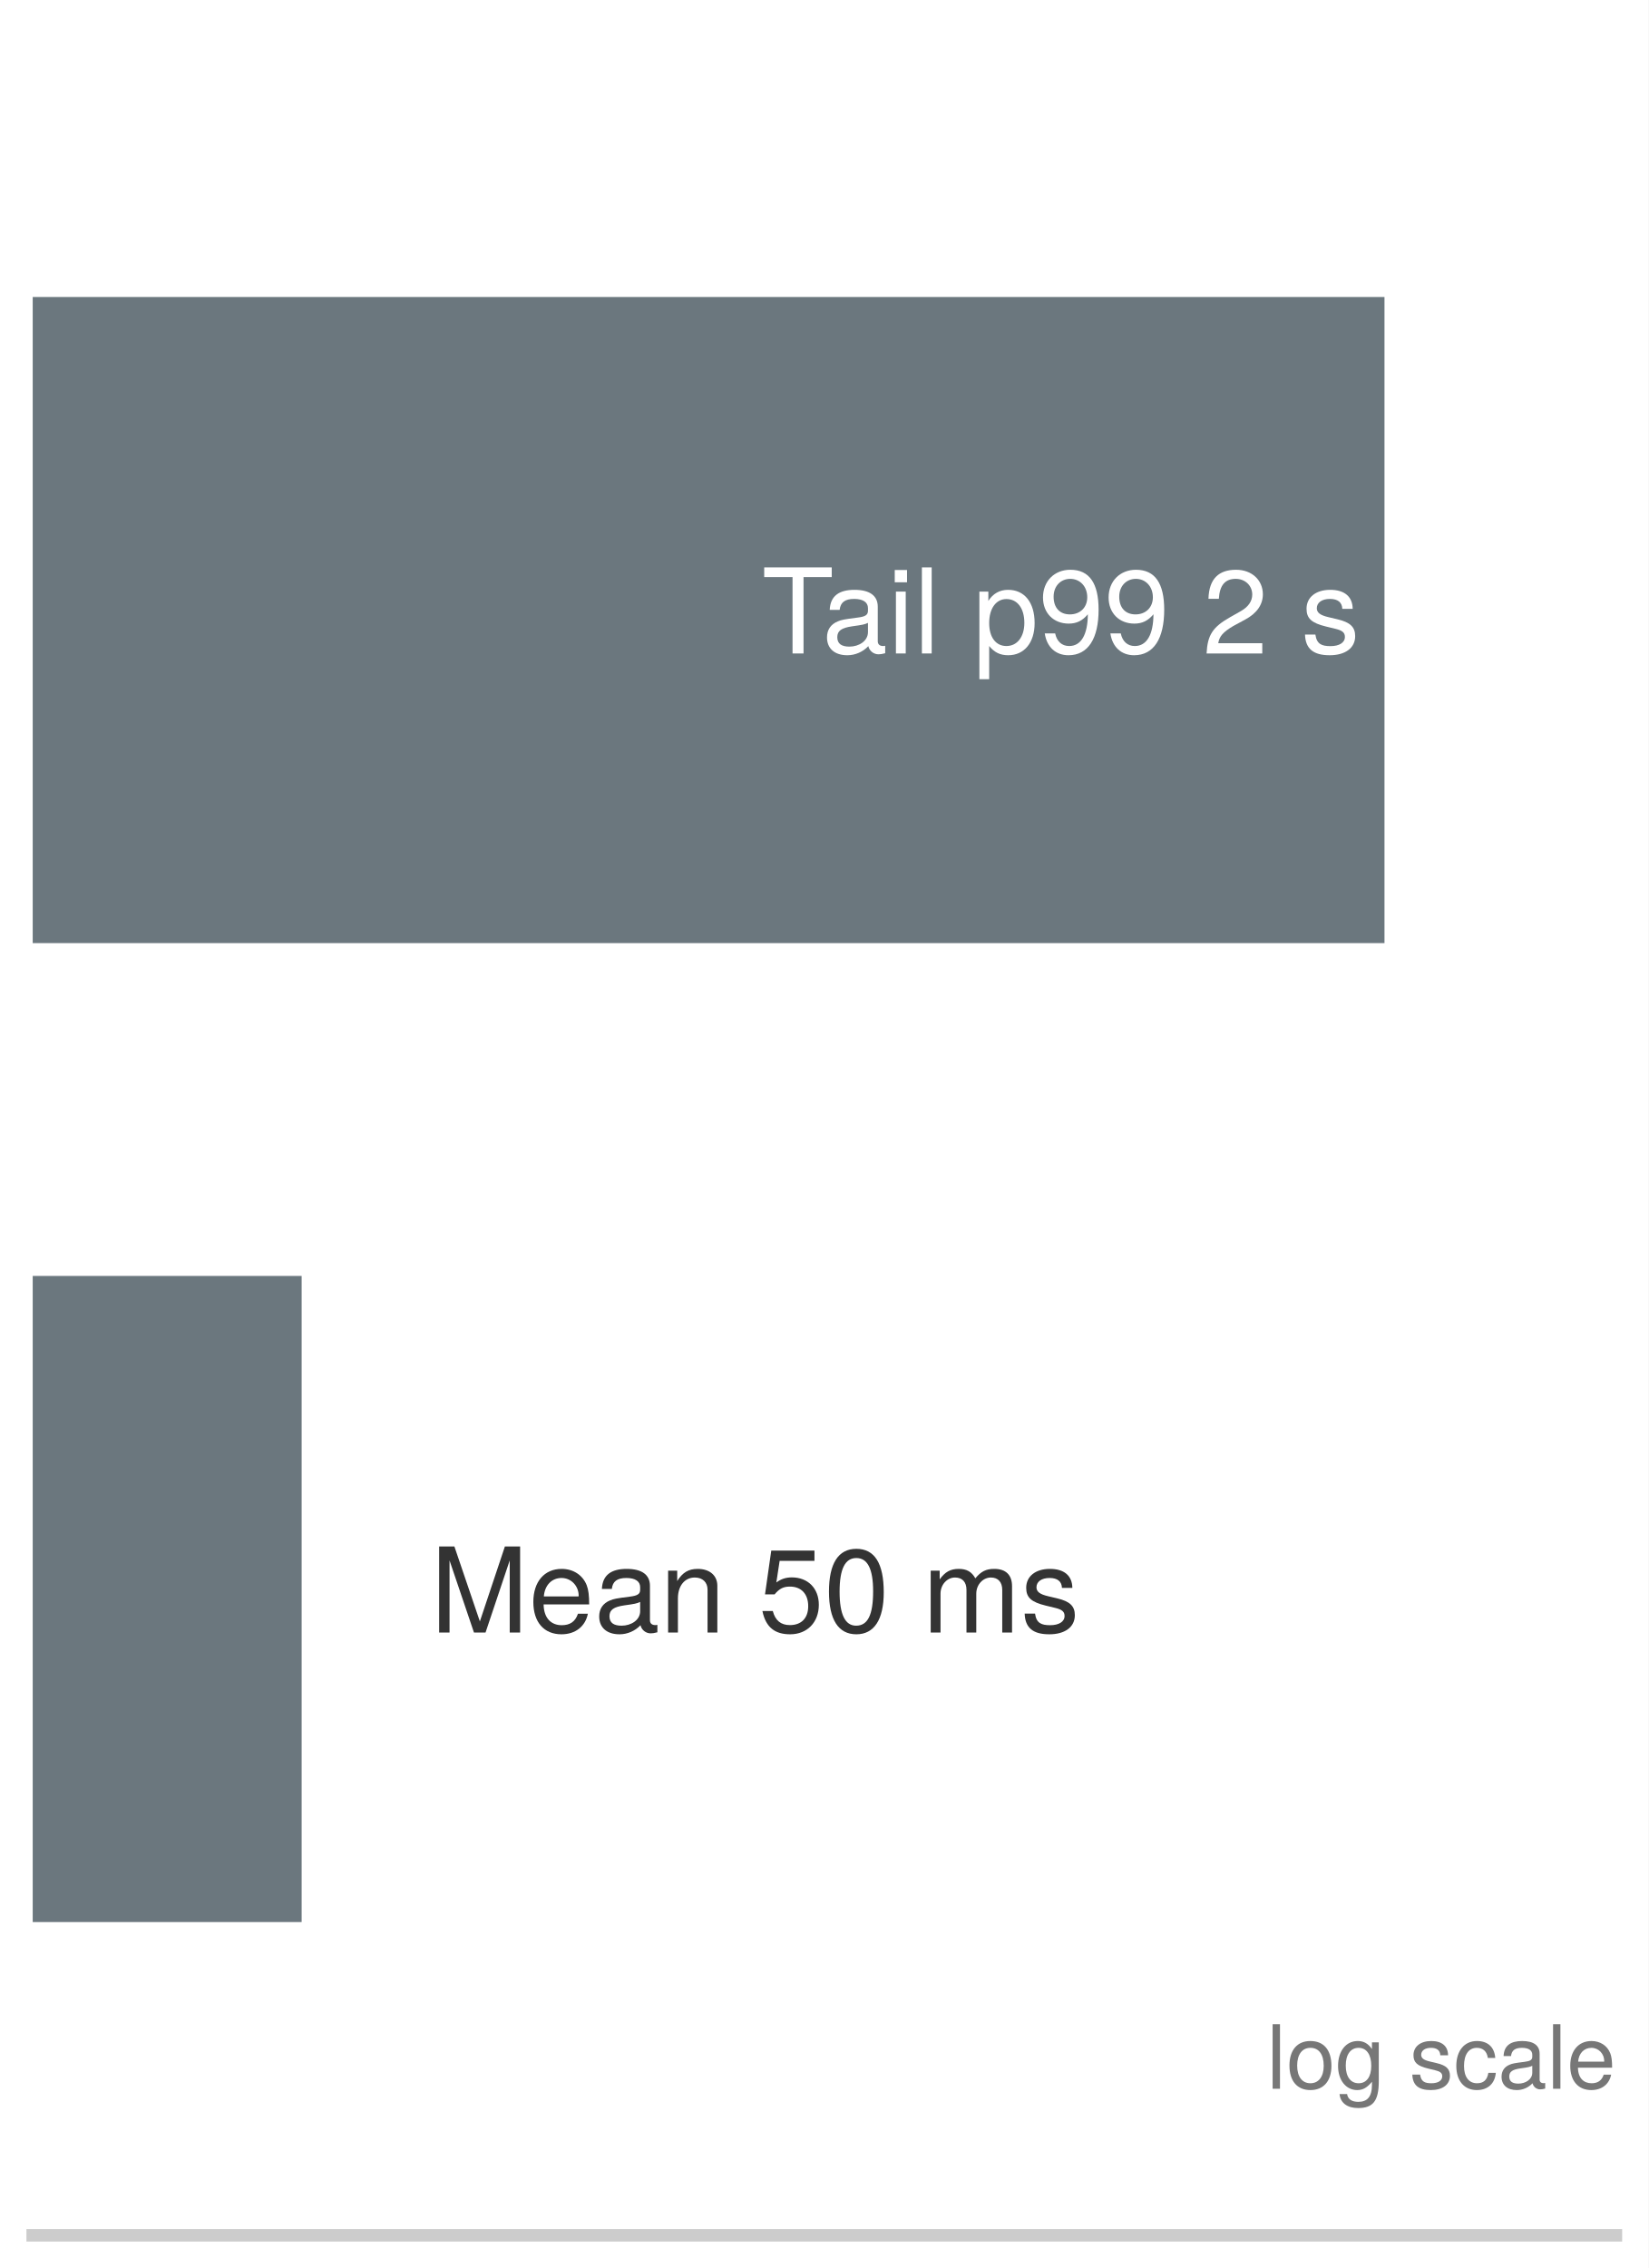
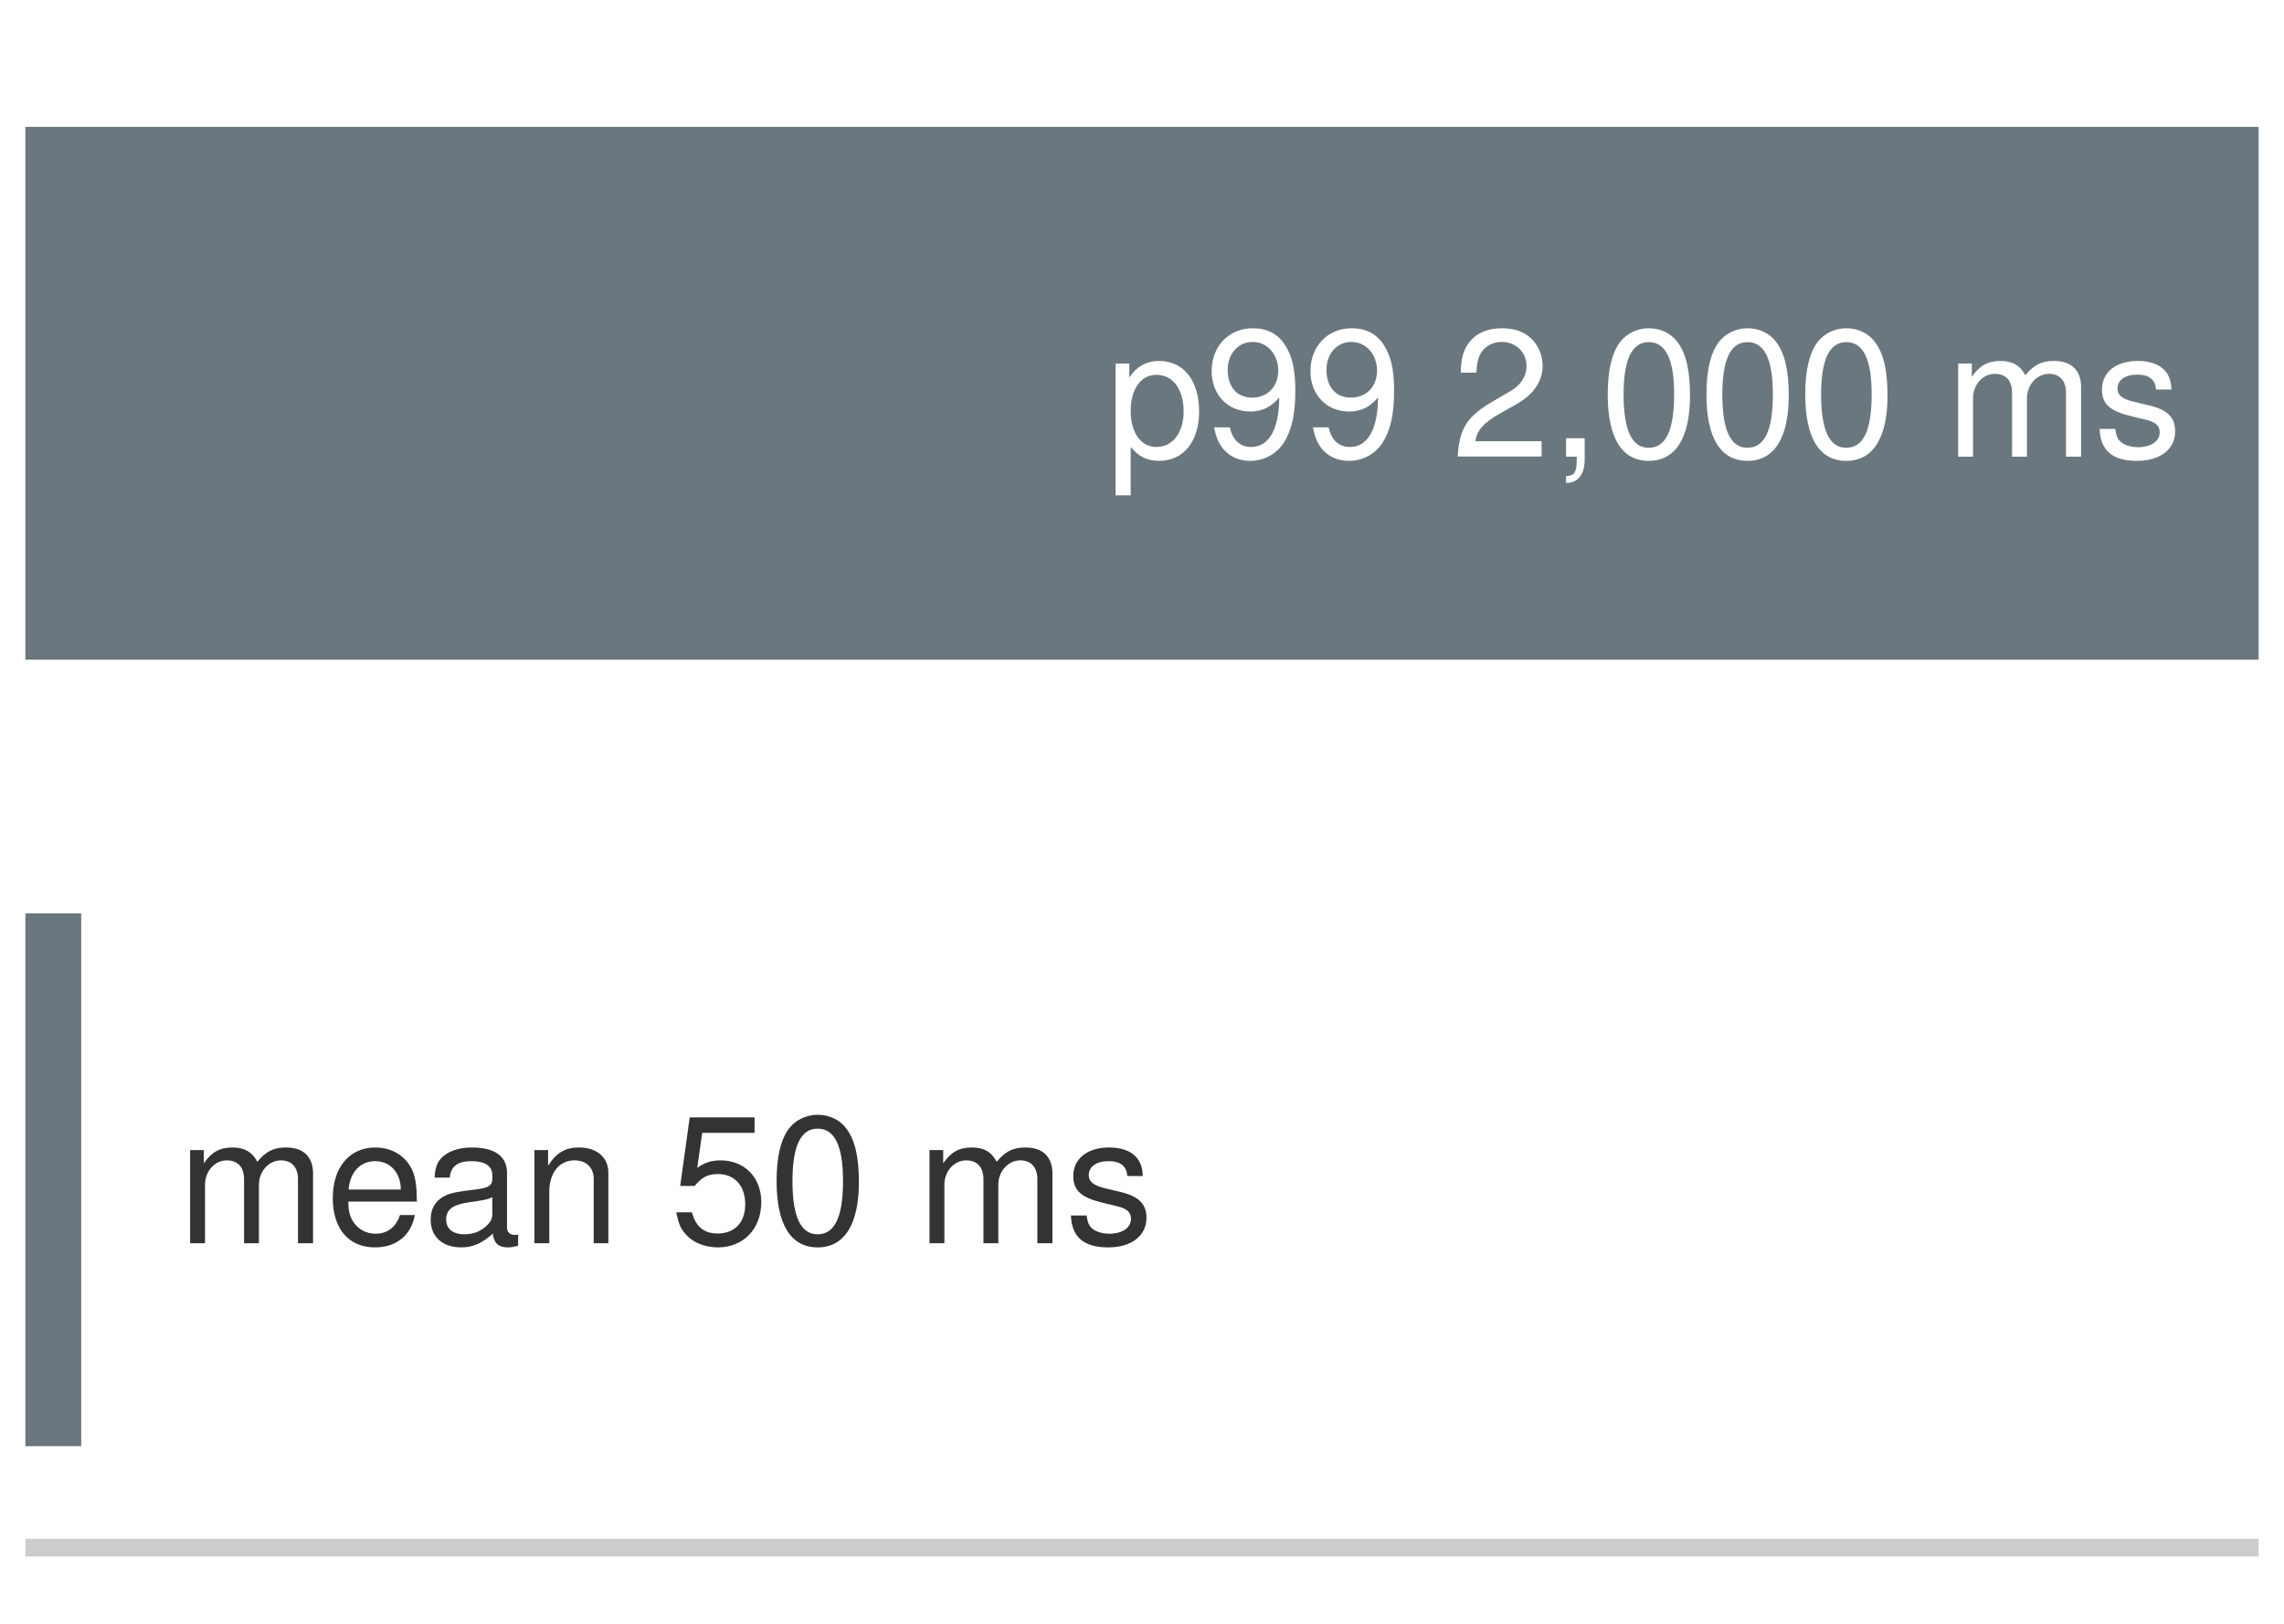
- <svg xmlns="http://www.w3.org/2000/svg" xmlns:xlink="http://www.w3.org/1999/xlink" width="72.63pt" height="99.9pt" viewBox="0 0 72.63 99.9" version="1.1">
-   <defs>
-     <style type="text/css">*{stroke-linejoin: round; stroke-linecap: butt}</style>
-   </defs>
-   <g id="figure_1">
-     <g id="patch_1">
-       <path d="M 0 99.9 L 72.63 99.9 L 72.63 0 L 0 0 z " style="fill: #ffffff" />
-     </g>
-     <g id="axes_1">
-       <g id="patch_2">
-         <path d="M 1.44 98.46 L 71.19 98.46 L 71.19 1.44 L 1.44 1.44 z " style="fill: #ffffff" />
-       </g>
-       <g id="patch_3">
-         <path d="M 1.44 41.542 L 60.994 41.542 L 60.994 13.082 L 1.44 13.082 z " clip-path="url(#pb3e4f2b833)" style="fill: #5e6b73; opacity: 0.92" />
-       </g>
-       <g id="patch_4">
-         <path d="M 1.44 84.662 L 13.289 84.662 L 13.289 56.202 L 1.44 56.202 z " clip-path="url(#pb3e4f2b833)" style="fill: #5e6b73; opacity: 0.92" />
-       </g>
-       <g id="matplotlib.axis_1">
-         <g id="xtick_1">
-           <g id="line2d_1" />
-         </g>
-         <g id="xtick_2">
-           <g id="line2d_2" />
-         </g>
-         <g id="xtick_3">
-           <g id="line2d_3" />
-         </g>
-         <g id="xtick_4">
-           <g id="line2d_4" />
-         </g>
-         <g id="xtick_5">
-           <g id="line2d_5" />
-         </g>
-         <g id="xtick_6">
-           <g id="line2d_6" />
-         </g>
-         <g id="xtick_7">
-           <g id="line2d_7" />
-         </g>
-         <g id="xtick_8">
-           <g id="line2d_8" />
-         </g>
-         <g id="xtick_9">
-           <g id="line2d_9" />
-         </g>
-         <g id="xtick_10">
-           <g id="line2d_10" />
-         </g>
-         <g id="xtick_11">
-           <g id="line2d_11" />
-         </g>
-         <g id="xtick_12">
-           <g id="line2d_12" />
-         </g>
-         <g id="xtick_13">
-           <g id="line2d_13" />
-         </g>
-         <g id="xtick_14">
-           <g id="line2d_14" />
-         </g>
-         <g id="xtick_15">
-           <g id="line2d_15" />
-         </g>
-         <g id="xtick_16">
-           <g id="line2d_16" />
-         </g>
-         <g id="xtick_17">
-           <g id="line2d_17" />
-         </g>
-         <g id="xtick_18">
-           <g id="line2d_18" />
-         </g>
-         <g id="xtick_19">
-           <g id="line2d_19" />
-         </g>
-       </g>
-       <g id="matplotlib.axis_2" />
-       <g id="patch_5">
-         <path d="M 1.44 98.46 L 71.19 98.46 " style="fill: none; stroke: #cccccc; stroke-width: 0.55; stroke-linejoin: miter; stroke-linecap: square" />
-       </g>
-       <g id="text_1">
-         <g style="fill: #ffffff" transform="translate(33.55875 28.78368) scale(0.052 -0.052)">
-           <defs>
-             <path id="TeXGyreHeros-Regular-69" d="M 3795 4141 L 3795 4666 L 134 4666 L 134 4141 L 1670 4141 L 1670 0 L 2266 0 L 2266 4141 L 3795 4141 z " transform="scale(0.015625)" />
-             <path id="TeXGyreHeros-Regular-1d" d="M 3424 13 L 3424 416 C 3366 403 3341 403 3309 403 C 3123 403 3021 499 3021 666 L 3021 2534 C 3021 3130 2586 3450 1760 3450 C 947 3450 448 3136 416 2362 L 954 2362 C 998 2771 1242 2957 1741 2957 C 2221 2957 2490 2778 2490 2458 L 2490 2317 C 2490 2093 2355 1997 1933 1946 C 1178 1850 1062 1824 858 1741 C 467 1581 269 1280 269 870 C 269 262 691 -96 1370 -96 C 1798 -96 2214 83 2509 397 C 2566 141 2797 -45 3059 -45 C 3168 -45 3251 -32 3424 13 z M 2490 1158 C 2490 678 2003 371 1485 371 C 1069 371 826 518 826 883 C 826 1235 1062 1389 1632 1472 C 2195 1549 2310 1574 2490 1658 L 2490 1158 z " transform="scale(0.015625)" />
-             <path id="TeXGyreHeros-Regular-43" d="M 979 0 L 979 3354 L 448 3354 L 448 0 L 979 0 z M 1050 3859 L 1050 4525 L 384 4525 L 384 3859 L 1050 3859 z " transform="scale(0.015625)" />
-             <path id="TeXGyreHeros-Regular-49" d="M 966 0 L 966 4666 L 435 4666 L 435 0 L 966 0 z " transform="scale(0.015625)" />
-             <path id="TeXGyreHeros-Regular-68" transform="scale(0.015625)" />
-             <path id="TeXGyreHeros-Regular-55" d="M 3347 1645 C 3347 2771 2797 3450 1907 3450 C 1453 3450 1088 3245 838 2848 L 838 3354 L 352 3354 L 352 -1395 L 883 -1395 L 883 403 C 1165 58 1478 -96 1914 -96 C 2778 -96 3347 576 3347 1645 z M 2790 1658 C 2790 896 2400 403 1818 403 C 1254 403 883 864 883 1651 C 883 2438 1254 2950 1818 2950 C 2406 2950 2790 2458 2790 1658 z " transform="scale(0.015625)" />
-             <path id="TeXGyreHeros-Regular-4f" d="M 3258 2374 C 3258 3795 2765 4538 1728 4538 C 864 4538 243 3923 243 3034 C 243 2189 819 1619 1638 1619 C 2067 1619 2381 1773 2675 2125 C 2669 1018 2310 403 1664 403 C 1267 403 992 653 902 1088 L 339 1088 C 448 346 934 -96 1626 -96 C 2688 -96 3258 806 3258 2374 z M 2643 3046 C 2643 2490 2253 2118 1702 2118 C 1158 2118 819 2470 819 3078 C 819 3654 1203 4045 1722 4045 C 2246 4045 2643 3635 2643 3046 z " transform="scale(0.015625)" />
-             <path id="TeXGyreHeros-Regular-6c" d="M 3270 3206 C 3270 3974 2675 4538 1818 4538 C 890 4538 352 4064 320 2963 L 883 2963 C 928 3725 1242 4045 1798 4045 C 2310 4045 2694 3680 2694 3194 C 2694 2835 2483 2528 2080 2298 L 1491 1965 C 544 1427 269 998 218 0 L 3238 0 L 3238 557 L 851 557 C 909 928 1114 1165 1670 1491 L 2310 1837 C 2944 2176 3270 2650 3270 3206 z " transform="scale(0.015625)" />
-             <path id="TeXGyreHeros-Regular-63" d="M 2938 941 C 2938 1440 2656 1690 1990 1850 L 1478 1971 C 1043 2074 858 2214 858 2451 C 858 2758 1133 2957 1568 2957 C 1997 2957 2227 2771 2240 2419 L 2803 2419 C 2797 3078 2362 3450 1587 3450 C 806 3450 301 3046 301 2426 C 301 1901 570 1651 1363 1459 L 1862 1338 C 2234 1248 2381 1139 2381 896 C 2381 582 2067 397 1600 397 C 1120 397 851 512 781 1024 L 218 1024 C 243 250 678 -96 1555 -96 C 2400 -96 2938 294 2938 941 z " transform="scale(0.015625)" />
-           </defs>
-           <use xlink:href="#TeXGyreHeros-Regular-69" />
-           <use xlink:href="#TeXGyreHeros-Regular-1d" transform="translate(51.09375 0)" />
-           <use xlink:href="#TeXGyreHeros-Regular-43" transform="translate(106.6875 0)" />
-           <use xlink:href="#TeXGyreHeros-Regular-49" transform="translate(128.8906 0)" />
-           <use xlink:href="#TeXGyreHeros-Regular-68" transform="translate(151.0938 0)" />
-           <use xlink:href="#TeXGyreHeros-Regular-55" transform="translate(178.8906 0)" />
-           <use xlink:href="#TeXGyreHeros-Regular-4f" transform="translate(234.4844 0)" />
-           <use xlink:href="#TeXGyreHeros-Regular-4f" transform="translate(290.0781 0)" />
-           <use xlink:href="#TeXGyreHeros-Regular-68" transform="translate(345.6719 0)" />
-           <use xlink:href="#TeXGyreHeros-Regular-6c" transform="translate(373.4688 0)" />
-           <use xlink:href="#TeXGyreHeros-Regular-68" transform="translate(429.0625 0)" />
-           <use xlink:href="#TeXGyreHeros-Regular-63" transform="translate(456.8594 0)" />
-         </g>
-       </g>
-       <g id="text_2">
-         <g style="fill: #333333" transform="translate(18.95689 71.9088) scale(0.052 -0.052)">
-           <defs>
-             <path id="TeXGyreHeros-Regular-4b" d="M 4870 0 L 4870 4666 L 4045 4666 L 2688 602 L 1306 4666 L 480 4666 L 480 0 L 1043 0 L 1043 3910 L 2368 0 L 2995 0 L 4307 3910 L 4307 0 L 4870 0 z " transform="scale(0.015625)" />
-             <path id="TeXGyreHeros-Regular-33" d="M 3283 1523 C 3283 2010 3245 2317 3149 2566 C 2931 3117 2419 3450 1792 3450 C 858 3450 256 2758 256 1658 C 256 557 838 -96 1779 -96 C 2547 -96 3078 339 3213 1018 L 2675 1018 C 2528 576 2227 397 1798 397 C 1242 397 826 755 813 1523 L 3283 1523 z M 2714 1997 C 2714 1997 2714 1971 2707 1958 L 826 1958 C 870 2554 1248 2957 1786 2957 C 2310 2957 2714 2522 2714 1997 z " transform="scale(0.015625)" />
-             <path id="TeXGyreHeros-Regular-4e" d="M 3117 0 L 3117 2534 C 3117 3091 2701 3450 2054 3450 C 1555 3450 1235 3258 941 2790 L 941 3354 L 448 3354 L 448 0 L 979 0 L 979 1850 C 979 2534 1350 2982 1894 2982 C 2317 2982 2586 2726 2586 2323 L 2586 0 L 3117 0 z " transform="scale(0.015625)" />
-             <path id="TeXGyreHeros-Regular-39" d="M 3283 1504 C 3283 2400 2688 2989 1818 2989 C 1498 2989 1242 2906 979 2714 L 1158 3885 L 3046 3885 L 3046 4442 L 704 4442 L 365 2067 L 883 2067 C 1146 2381 1363 2490 1715 2490 C 2323 2490 2707 2099 2707 1427 C 2707 774 2330 403 1715 403 C 1222 403 922 653 787 1165 L 224 1165 C 410 262 922 -96 1728 -96 C 2643 -96 3283 544 3283 1504 z " transform="scale(0.015625)" />
-             <path id="TeXGyreHeros-Regular-7a" d="M 3245 2182 C 3245 3757 2746 4538 1760 4538 C 781 4538 275 3744 275 2221 C 275 691 787 -96 1760 -96 C 2720 -96 3245 691 3245 2182 z M 2669 2234 C 2669 947 2374 371 1747 371 C 1152 371 851 973 851 2214 C 851 3456 1152 4038 1760 4038 C 2368 4038 2669 3450 2669 2234 z " transform="scale(0.015625)" />
-             <path id="TeXGyreHeros-Regular-4c" d="M 4864 0 L 4864 2515 C 4864 3117 4531 3450 3904 3450 C 3456 3450 3187 3315 2874 2938 C 2675 3296 2406 3450 1971 3450 C 1523 3450 1229 3283 941 2880 L 941 3354 L 454 3354 L 454 0 L 986 0 L 986 2106 C 986 2592 1338 2982 1773 2982 C 2170 2982 2394 2739 2394 2310 L 2394 0 L 2925 0 L 2925 2106 C 2925 2592 3283 2982 3718 2982 C 4109 2982 4333 2733 4333 2310 L 4333 0 L 4864 0 z " transform="scale(0.015625)" />
-           </defs>
-           <use xlink:href="#TeXGyreHeros-Regular-4b" />
-           <use xlink:href="#TeXGyreHeros-Regular-33" transform="translate(83.29688 0)" />
-           <use xlink:href="#TeXGyreHeros-Regular-1d" transform="translate(138.8906 0)" />
-           <use xlink:href="#TeXGyreHeros-Regular-4e" transform="translate(194.4844 0)" />
-           <use xlink:href="#TeXGyreHeros-Regular-68" transform="translate(250.0781 0)" />
-           <use xlink:href="#TeXGyreHeros-Regular-39" transform="translate(277.875 0)" />
-           <use xlink:href="#TeXGyreHeros-Regular-7a" transform="translate(333.4688 0)" />
-           <use xlink:href="#TeXGyreHeros-Regular-68" transform="translate(389.0625 0)" />
-           <use xlink:href="#TeXGyreHeros-Regular-4c" transform="translate(416.8594 0)" />
-           <use xlink:href="#TeXGyreHeros-Regular-63" transform="translate(500.1562 0)" />
-         </g>
-       </g>
-       <g id="text_3">
-         <g style="fill: #777777" transform="translate(55.80145 92.00432) scale(0.039 -0.039)">
-           <defs>
-             <path id="TeXGyreHeros-Regular-52" d="M 3264 1651 C 3264 2810 2707 3450 1741 3450 C 800 3450 230 2803 230 1677 C 230 550 794 -96 1747 -96 C 2688 -96 3264 550 3264 1651 z M 2707 1658 C 2707 870 2336 397 1747 397 C 1152 397 787 864 787 1677 C 787 2483 1152 2957 1747 2957 C 2349 2957 2707 2490 2707 1658 z " transform="scale(0.015625)" />
-             <path id="TeXGyreHeros-Regular-3c" d="M 3130 550 L 3130 3354 L 2637 3354 L 2637 2867 C 2368 3264 2042 3450 1613 3450 C 762 3450 186 2733 186 1645 C 186 589 781 -96 1568 -96 C 1990 -96 2285 83 2637 506 L 2637 282 C 2637 -608 2272 -947 1651 -947 C 1229 -947 902 -794 838 -384 L 294 -384 C 352 -1018 845 -1395 1632 -1395 C 2682 -1395 3130 -928 3130 550 z M 2586 1658 C 2586 858 2240 397 1677 397 C 1094 397 742 864 742 1677 C 742 2483 1101 2957 1670 2957 C 2246 2957 2586 2470 2586 1658 z " transform="scale(0.015625)" />
-             <path id="TeXGyreHeros-Regular-2c" d="M 3053 1152 L 2515 1152 C 2426 614 2150 397 1696 397 C 1107 397 755 851 755 1645 C 755 2483 1101 2957 1683 2957 C 2131 2957 2413 2694 2477 2227 L 3014 2227 C 2950 3046 2438 3450 1690 3450 C 787 3450 198 2758 198 1645 C 198 563 774 -96 1683 -96 C 2483 -96 2989 384 3053 1152 z " transform="scale(0.015625)" />
-           </defs>
-           <use xlink:href="#TeXGyreHeros-Regular-49" />
-           <use xlink:href="#TeXGyreHeros-Regular-52" transform="translate(22.20312 0)" />
-           <use xlink:href="#TeXGyreHeros-Regular-3c" transform="translate(77.79688 0)" />
-           <use xlink:href="#TeXGyreHeros-Regular-68" transform="translate(133.3906 0)" />
-           <use xlink:href="#TeXGyreHeros-Regular-63" transform="translate(161.1875 0)" />
-           <use xlink:href="#TeXGyreHeros-Regular-2c" transform="translate(211.1875 0)" />
-           <use xlink:href="#TeXGyreHeros-Regular-1d" transform="translate(261.1875 0)" />
-           <use xlink:href="#TeXGyreHeros-Regular-49" transform="translate(316.7812 0)" />
-           <use xlink:href="#TeXGyreHeros-Regular-33" transform="translate(338.9844 0)" />
-         </g>
-       </g>
-     </g>
-   </g>
-   <defs>
-     <clipPath id="pb3e4f2b833">
-       <rect x="1.44" y="1.44" width="69.75" height="97.02" />
-     </clipPath>
-   </defs>
+ <svg xmlns="http://www.w3.org/2000/svg" width="100%" viewBox="0 0 180 128" font-family="Helvetica Neue, Helvetica, Arial, sans-serif">
+   <rect x="0" y="0" width="180" height="128" fill="#ffffff" />
+   <rect x="2" y="10" width="176" height="42" fill="#5e6b73" opacity="0.92" />
+   <text x="172" y="36" font-size="14" fill="#ffffff" text-anchor="end">p99 2,000 ms</text>
+   <rect x="2" y="72" width="4.4" height="42" fill="#5e6b73" opacity="0.92" />
+   <text x="14" y="98" font-size="14" fill="#333333">mean 50 ms</text>
+   <line x1="2" y1="122" x2="178" y2="122" stroke="#cccccc" stroke-width="1.4" />
</svg>
